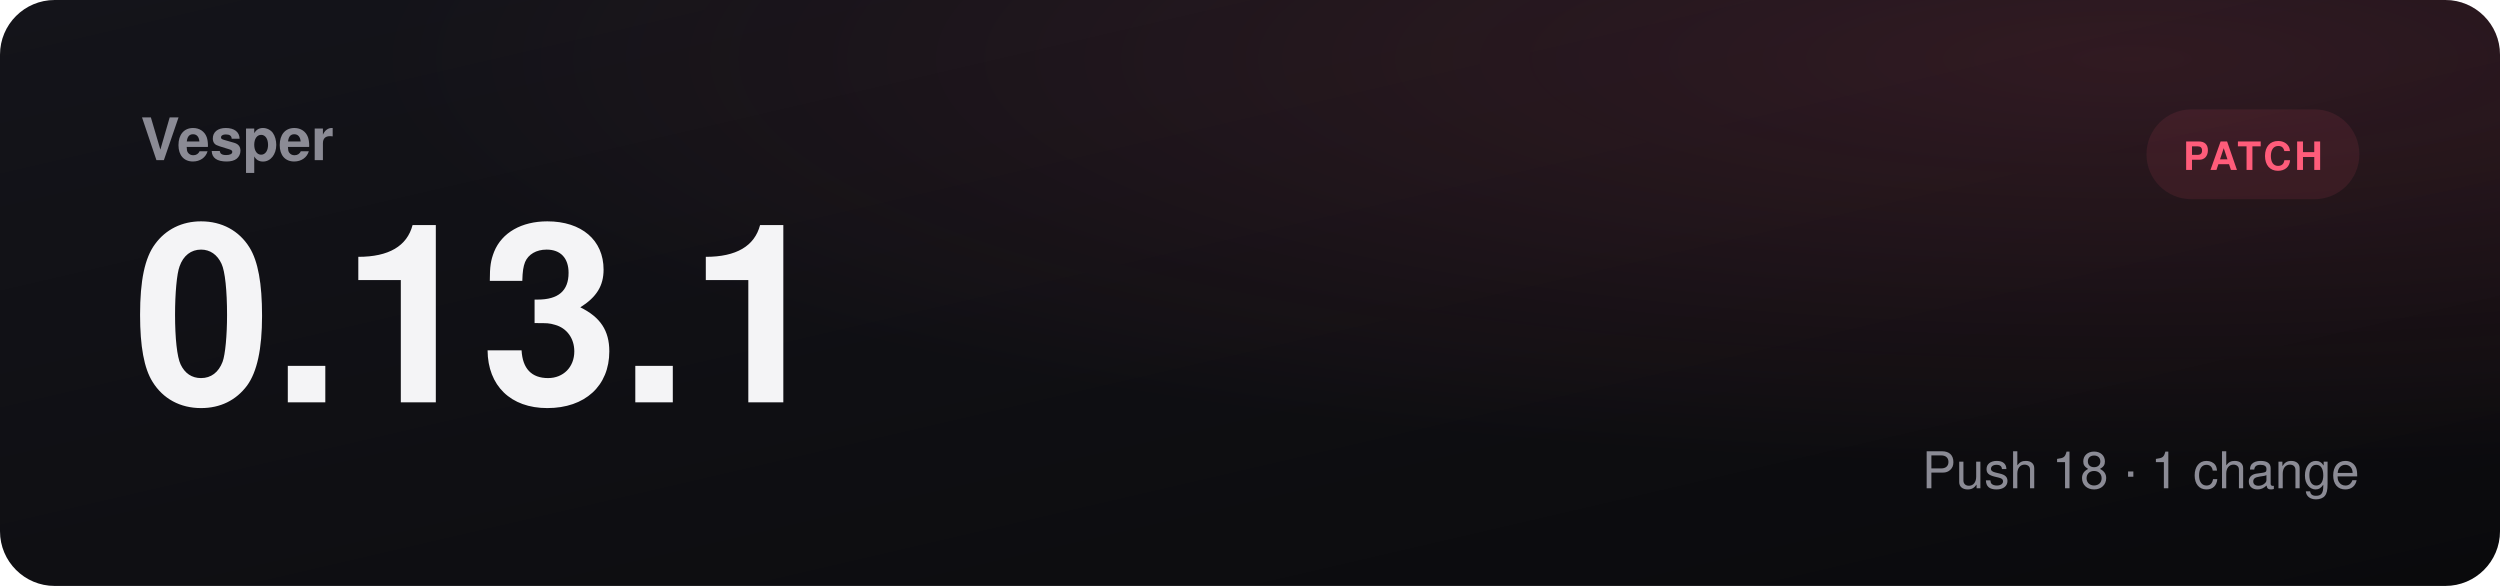
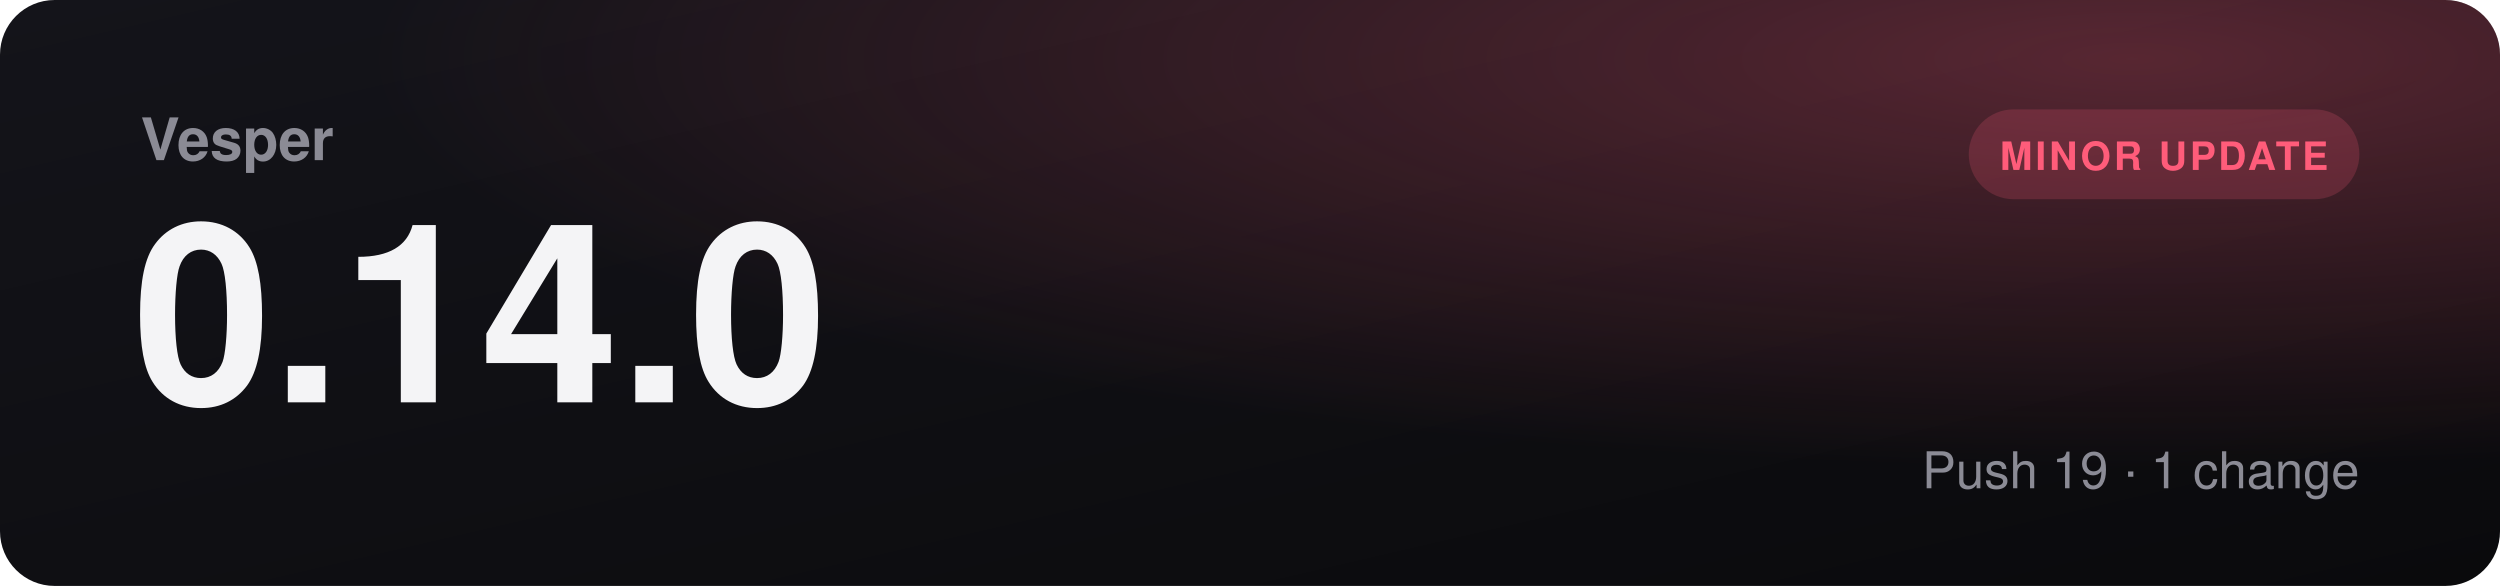
- <svg xmlns="http://www.w3.org/2000/svg" viewBox="0 0 1280 300" role="img" aria-label="Vesper 0.13.1, patch">
+ <svg xmlns="http://www.w3.org/2000/svg" viewBox="0 0 1280 300" role="img" aria-label="Vesper 0.14.0, minor update">
  <defs>
    <linearGradient id="bg" x1="0" y1="0" x2="1" y2="1">
      <stop offset="0" stop-color="#14141a" />
      <stop offset="1" stop-color="#0a0a0c" />
    </linearGradient>
    <radialGradient id="glow" cx="0.85" cy="0.1" r="0.7">
-       <stop offset="0" stop-color="#ff5c7a" stop-opacity="0.14" />
+       <stop offset="0" stop-color="#ff5c7a" stop-opacity="0.3" />
      <stop offset="1" stop-color="#ff5c7a" stop-opacity="0" />
    </radialGradient>
  </defs>
  <rect width="1280" height="300" rx="28" fill="url(#bg)" />
  <rect width="1280" height="300" rx="28" fill="url(#glow)" />
  <text x="72" y="82" fill="#8b8b95" font-family="Segoe UI, Helvetica, Arial, sans-serif" font-size="30" font-weight="600">Vesper</text>
-   <text x="68" y="206" fill="#f4f4f6" font-family="Segoe UI, Helvetica, Arial, sans-serif" font-size="128" font-weight="800">0.13.1</text>
-   <rect x="1099" y="56" width="109" height="46" rx="23" fill="#ff5c7a18" />
-   <text x="1153.5" y="87" text-anchor="middle" fill="#ff5c7a" font-family="Segoe UI, Helvetica, Arial, sans-serif" font-size="20" font-weight="700" letter-spacing="1.5">PATCH</text>
-   <text x="1208" y="250" text-anchor="end" fill="#8b8b95" font-family="Segoe UI, Helvetica, Arial, sans-serif" font-size="26">Push 18  ·  1 change</text>
+   <text x="68" y="206" fill="#f4f4f6" font-family="Segoe UI, Helvetica, Arial, sans-serif" font-size="128" font-weight="800">0.14.0</text>
+   <rect x="1008" y="56" width="200" height="46" rx="23" fill="#ff5c7a30" />
+   <text x="1108" y="87" text-anchor="middle" fill="#ff5c7a" font-family="Segoe UI, Helvetica, Arial, sans-serif" font-size="20" font-weight="700" letter-spacing="1.5">MINOR UPDATE</text>
+   <text x="1208" y="250" text-anchor="end" fill="#8b8b95" font-family="Segoe UI, Helvetica, Arial, sans-serif" font-size="26">Push 19  ·  1 change</text>
</svg>
